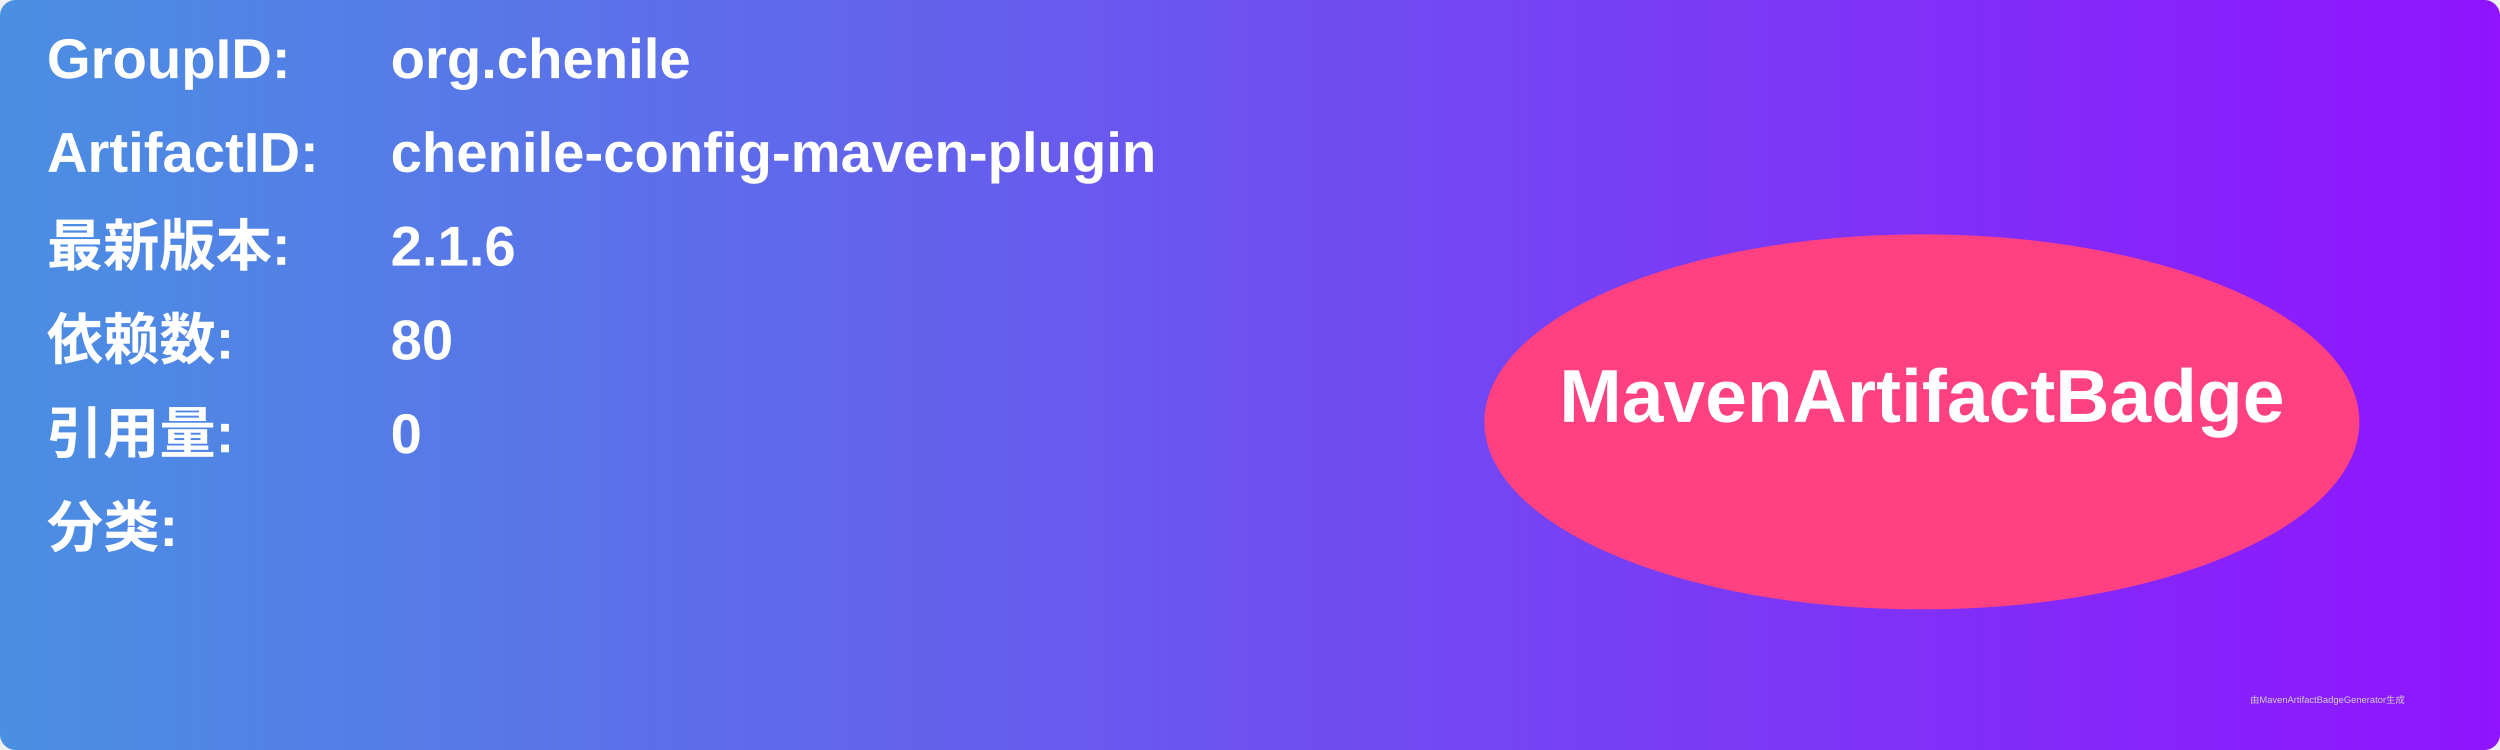
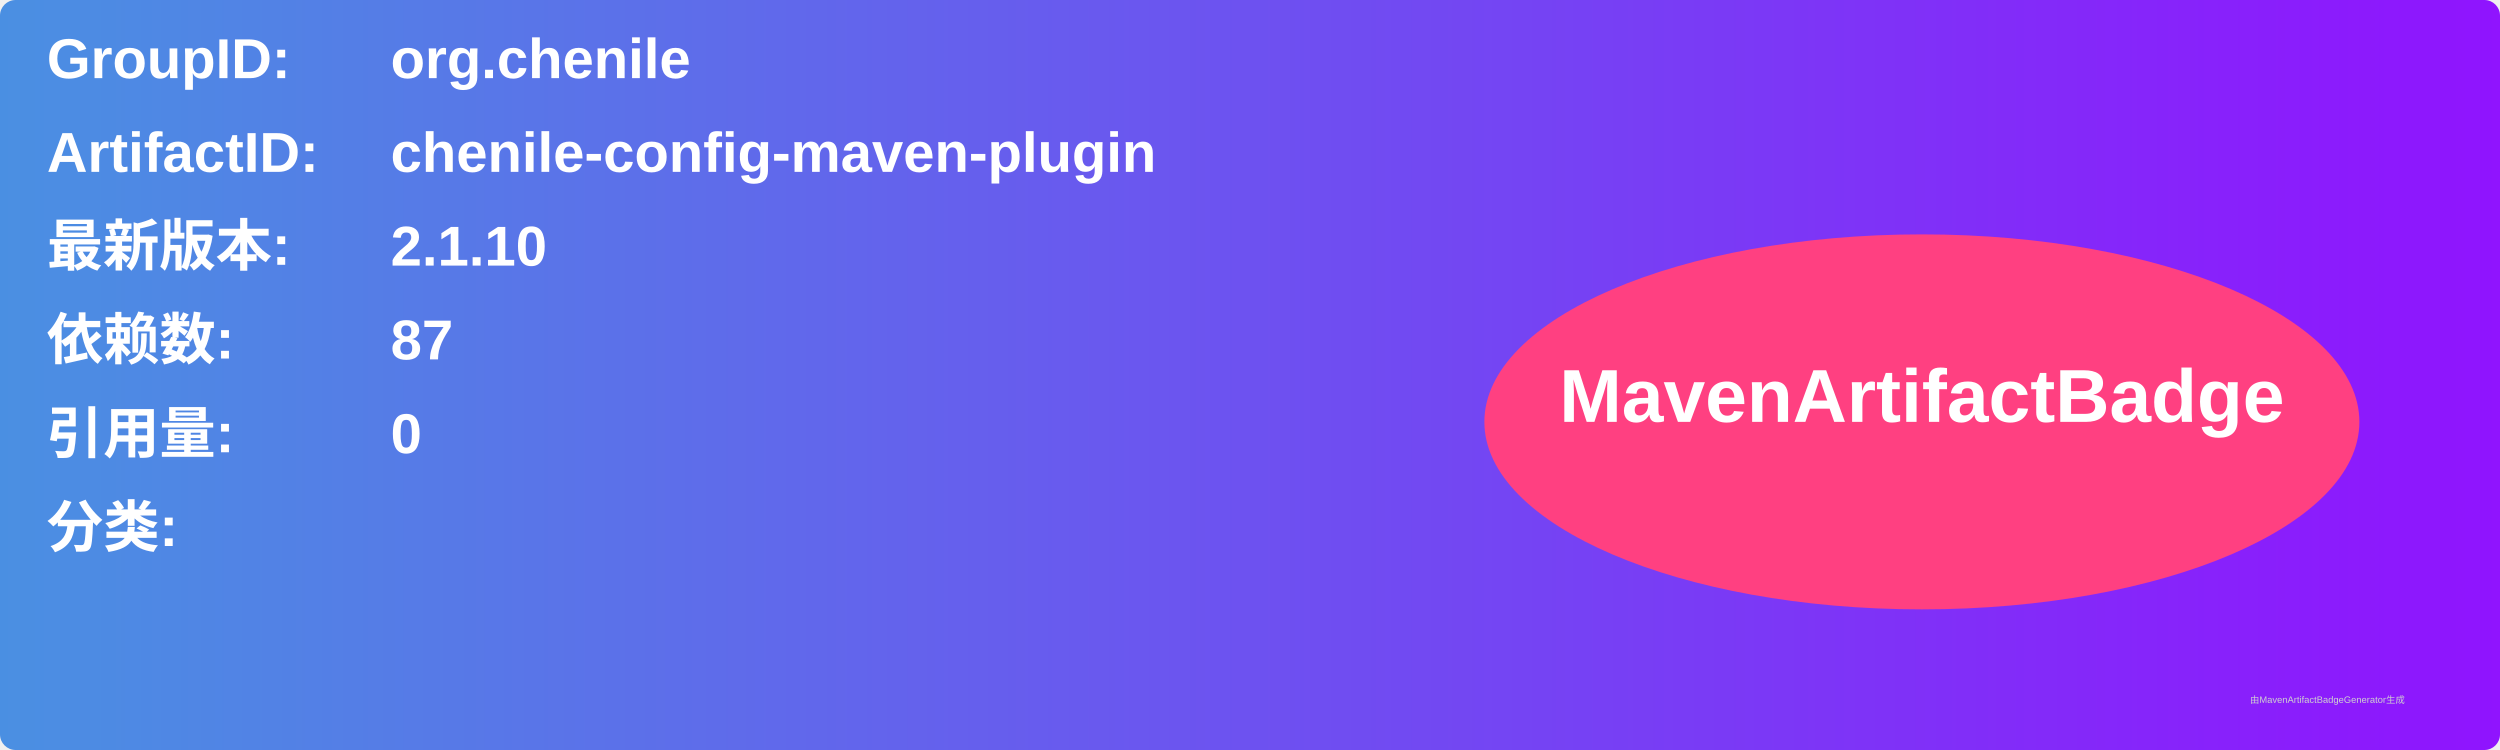
<svg xmlns="http://www.w3.org/2000/svg" width="800" height="240" viewBox="0 0 800 240">
  <linearGradient id="grad" x1="0%" y1="0%" x2="100%" y2="0%">
    <stop offset="0%" stop-color="#4a90e2" />
    <stop offset="100%" stop-color="#9013fe" />
  </linearGradient>
  <rect width="100%" height="100%" rx="5" ry="5" fill="url(#grad)" />
  <g transform="translate(15, 15)">
    <text x="0" y="10" font-family="Arial" font-size="18" fill="white" font-weight="bold" width="260">GroupID:</text>
    <text x="110" y="10" font-family="Arial" font-size="18" fill="white" font-weight="bold" width="460">org.chenile</text>
    <text x="0" y="40" font-family="Arial" font-size="18" fill="white" font-weight="bold" width="260">ArtifactID:</text>
    <text x="110" y="40" font-family="Arial" font-size="18" fill="white" font-weight="bold" width="460">chenile-config-maven-plugin</text>
    <text x="0" y="70" font-family="Arial" font-size="18" fill="white" font-weight="bold">最新版本:</text>
    <text x="110" y="70" font-family="Arial" font-size="18" fill="white" font-weight="bold">
-       <tspan font-weight="bold">2.1.6</tspan>
+       <tspan font-weight="bold">2.1.10</tspan>
    </text>
    <text x="0" y="100" font-family="Arial" font-size="18" fill="white" font-weight="bold">依赖数: </text>
    <text x="110" y="100" font-family="Arial" font-size="18" fill="white">
-       <tspan font-weight="bold">80</tspan>
+       <tspan font-weight="bold">87</tspan>
    </text>
    <text x="0" y="130" font-family="Arial" font-size="18" fill="white" font-weight="bold">引用量: </text>
    <text x="110" y="130" font-family="Arial" font-size="18" fill="white">
      <tspan font-weight="bold">0</tspan>
    </text>
    <text x="0" y="160" font-family="Arial" font-size="18" fill="white" font-weight="bold">分类:</text>
    <text x="10" y="190" font-family="Arial" font-size="10" fill="white">
      <tspan font-weight="bold" />
    </text>
    <ellipse cx="600" cy="120" rx="140" ry="60" fill="#ff4081" />
    <text x="600" y="120" text-anchor="middle" font-family="Arial" font-size="24" fill="white" font-weight="bold">MavenArtifactBadge</text>
  </g>
  <text x="720" y="225" font-family="Arial" font-size="3" fill="#d0d0d0">由MavenArtifactBadgeGenerator生成</text>
</svg>
